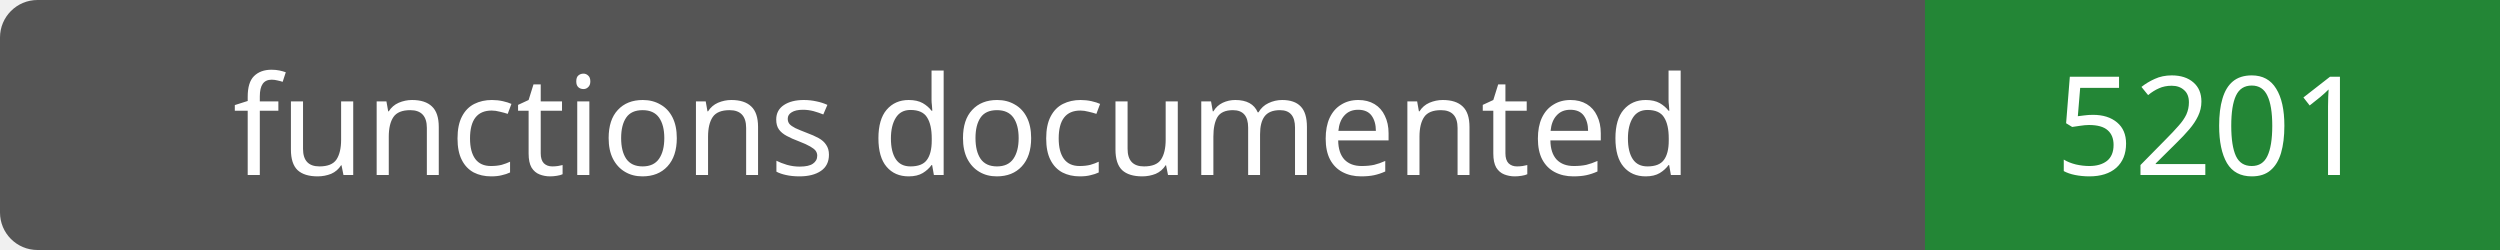
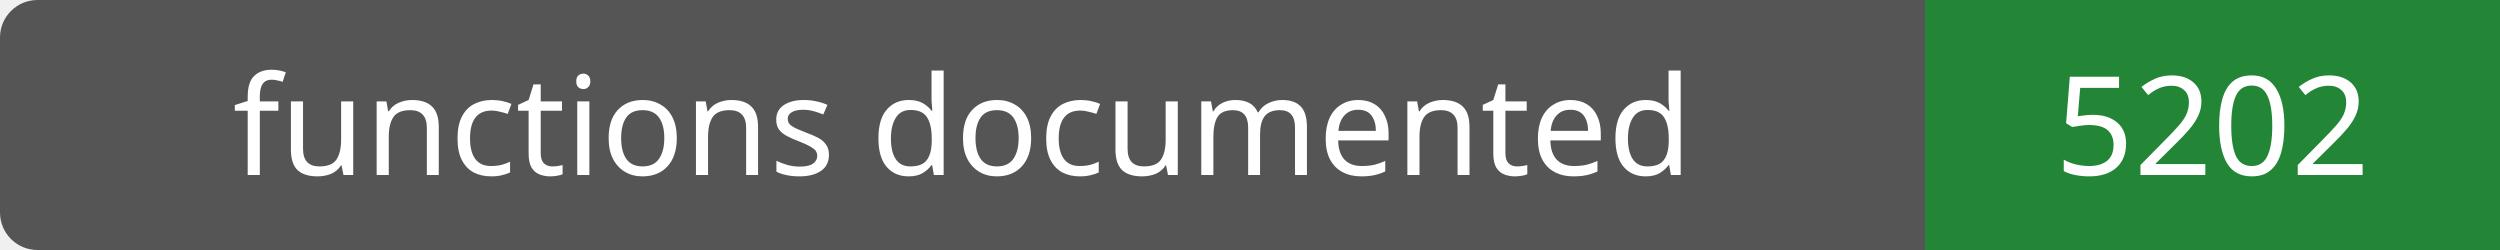
- <svg xmlns="http://www.w3.org/2000/svg" width="200" height="20" role="img" aria-label="functions documented: 5201">
+ <svg xmlns="http://www.w3.org/2000/svg" width="200" height="20" role="img" aria-label="functions documented: 5202">
  <rect width="200" height="20" rx="3" fill="#555" />
  <path fill="#238636" d="M154 0h46v20H154z" />
  <g fill="#fff" text-anchor="middle" font-family="Verdana,sans-serif" font-size="11">
    <text x="77.0" y="14">functions documented</text>
-     <text x="177.0" y="14">5201</text>
+     <text x="177.0" y="14">5202</text>
  </g>
</svg>
